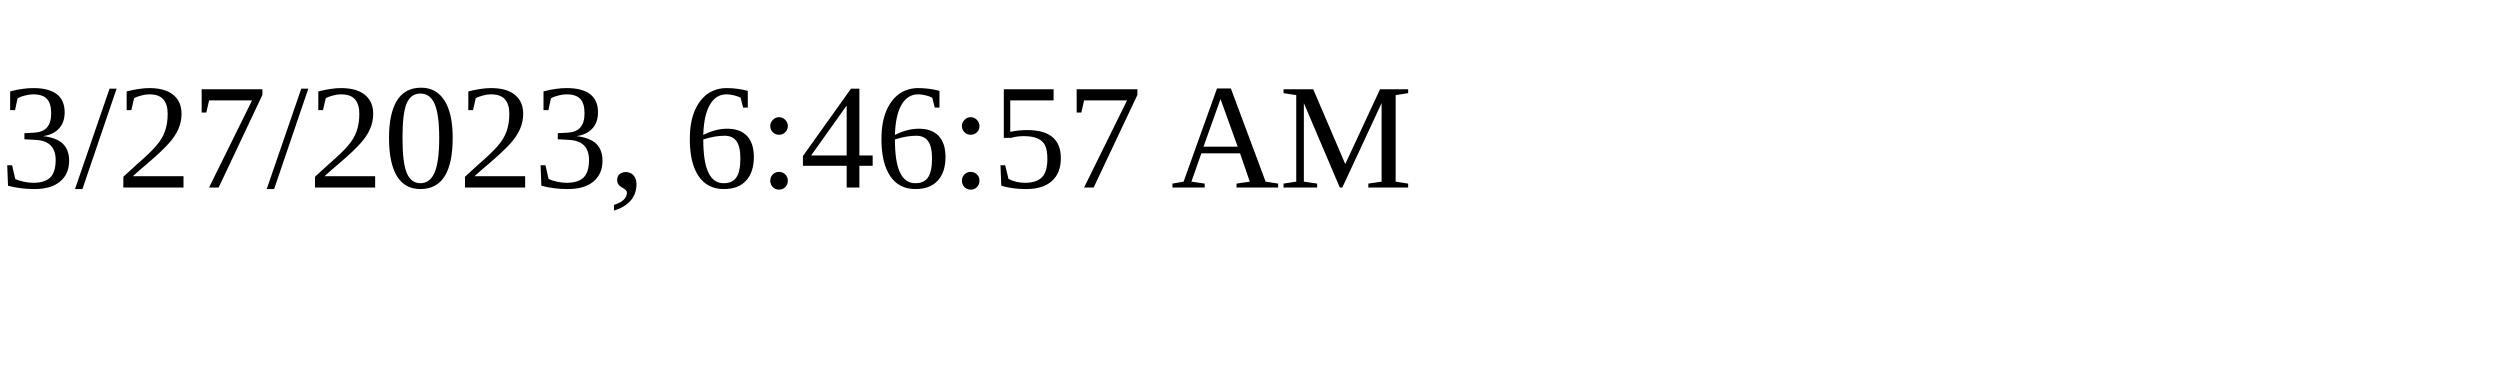
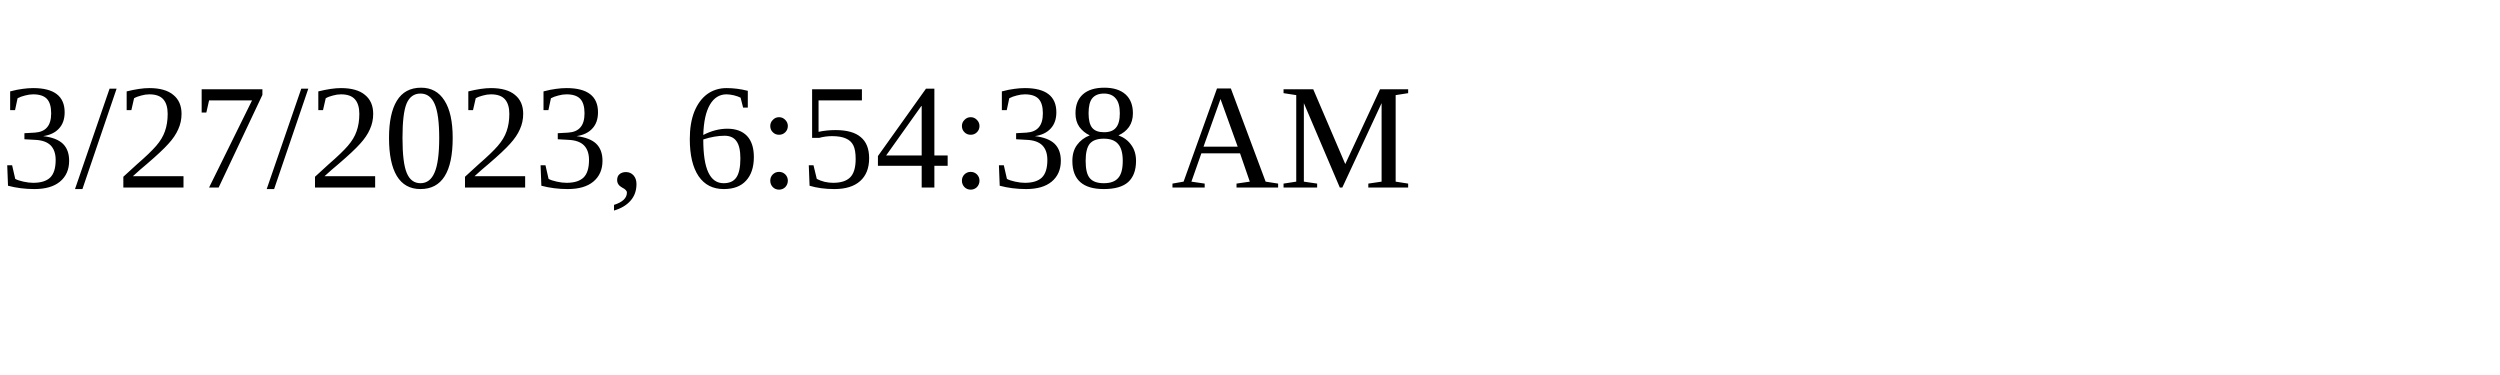
<svg xmlns="http://www.w3.org/2000/svg" height="30" width="200">
-   <text x="0" y="15">3/27/2023, 6:46:57 AM</text>
+   <text x="0" y="15">3/27/2023, 6:54:38 AM</text>
</svg>
